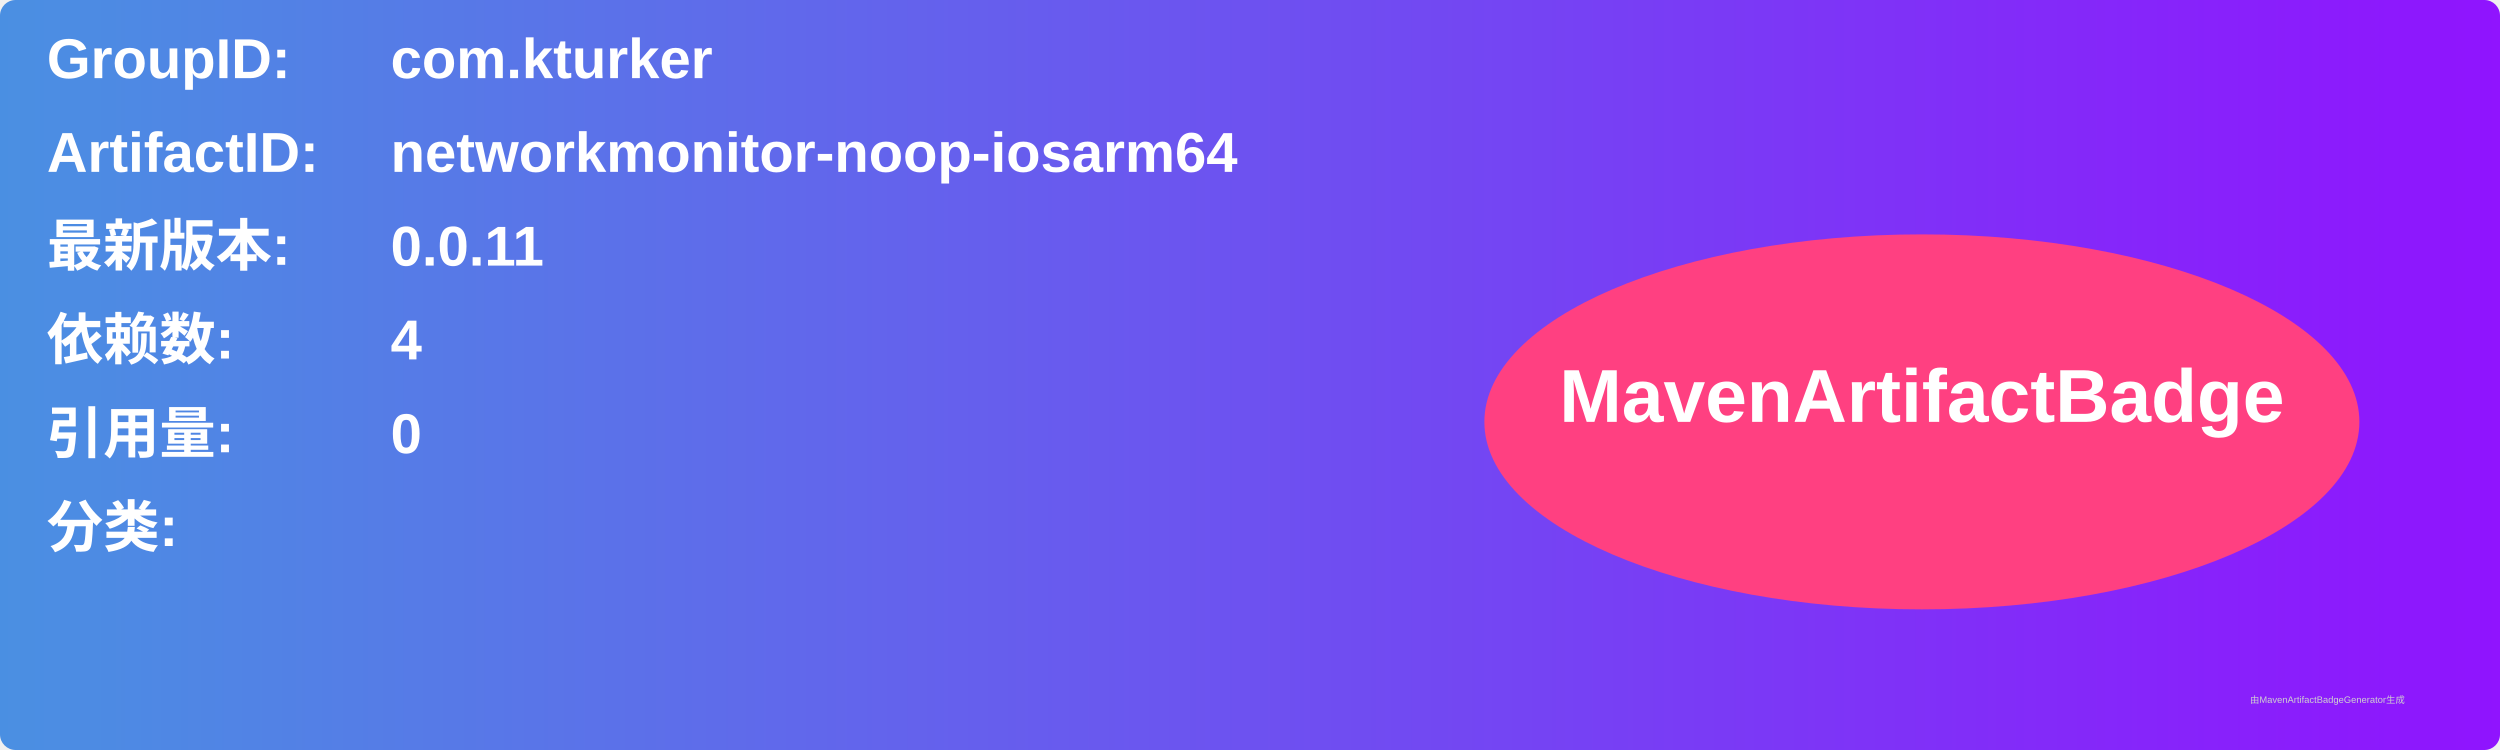
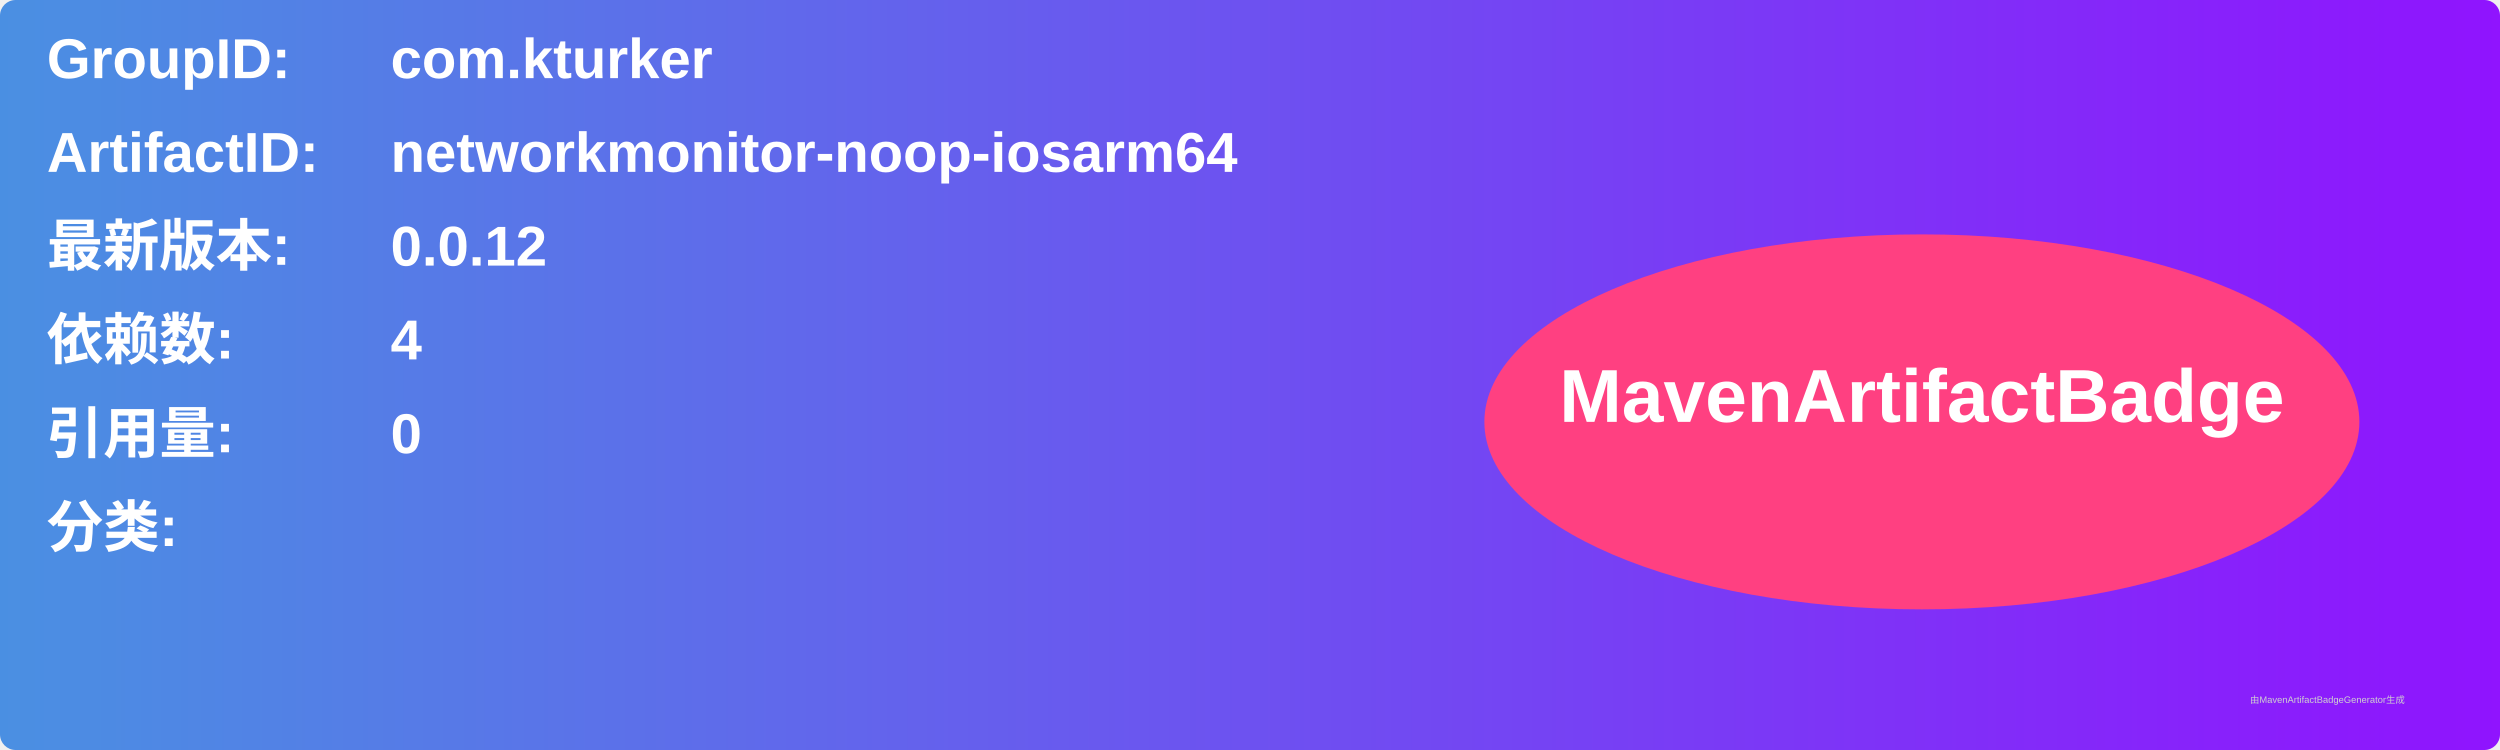
<svg xmlns="http://www.w3.org/2000/svg" width="800" height="240" viewBox="0 0 800 240">
  <linearGradient id="grad" x1="0%" y1="0%" x2="100%" y2="0%">
    <stop offset="0%" stop-color="#4a90e2" />
    <stop offset="100%" stop-color="#9013fe" />
  </linearGradient>
  <rect width="100%" height="100%" rx="5" ry="5" fill="url(#grad)" />
  <g transform="translate(15, 15)">
    <text x="0" y="10" font-family="Arial" font-size="18" fill="white" font-weight="bold" width="260">GroupID:</text>
    <text x="110" y="10" font-family="Arial" font-size="18" fill="white" font-weight="bold" width="460">com.kturker</text>
    <text x="0" y="40" font-family="Arial" font-size="18" fill="white" font-weight="bold" width="260">ArtifactID:</text>
    <text x="110" y="40" font-family="Arial" font-size="18" fill="white" font-weight="bold" width="460">networkmonitor-noop-iosarm64</text>
    <text x="0" y="70" font-family="Arial" font-size="18" fill="white" font-weight="bold">最新版本:</text>
    <text x="110" y="70" font-family="Arial" font-size="18" fill="white" font-weight="bold">
-       <tspan font-weight="bold">0.0.11</tspan>
+       <tspan font-weight="bold">0.0.12</tspan>
    </text>
    <text x="0" y="100" font-family="Arial" font-size="18" fill="white" font-weight="bold">依赖数: </text>
    <text x="110" y="100" font-family="Arial" font-size="18" fill="white">
      <tspan font-weight="bold">4</tspan>
    </text>
    <text x="0" y="130" font-family="Arial" font-size="18" fill="white" font-weight="bold">引用量: </text>
    <text x="110" y="130" font-family="Arial" font-size="18" fill="white">
      <tspan font-weight="bold">0</tspan>
    </text>
    <text x="0" y="160" font-family="Arial" font-size="18" fill="white" font-weight="bold">分类:</text>
    <text x="10" y="190" font-family="Arial" font-size="10" fill="white">
      <tspan font-weight="bold" />
    </text>
    <ellipse cx="600" cy="120" rx="140" ry="60" fill="#ff4081" />
    <text x="600" y="120" text-anchor="middle" font-family="Arial" font-size="24" fill="white" font-weight="bold">MavenArtifactBadge</text>
  </g>
  <text x="720" y="225" font-family="Arial" font-size="3" fill="#d0d0d0">由MavenArtifactBadgeGenerator生成</text>
</svg>
